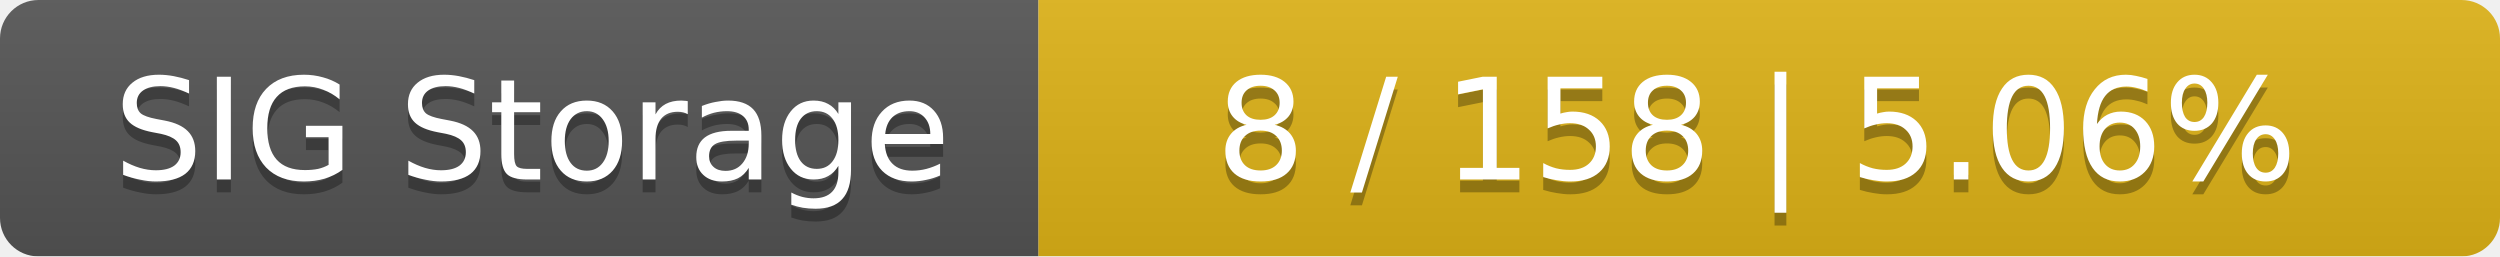
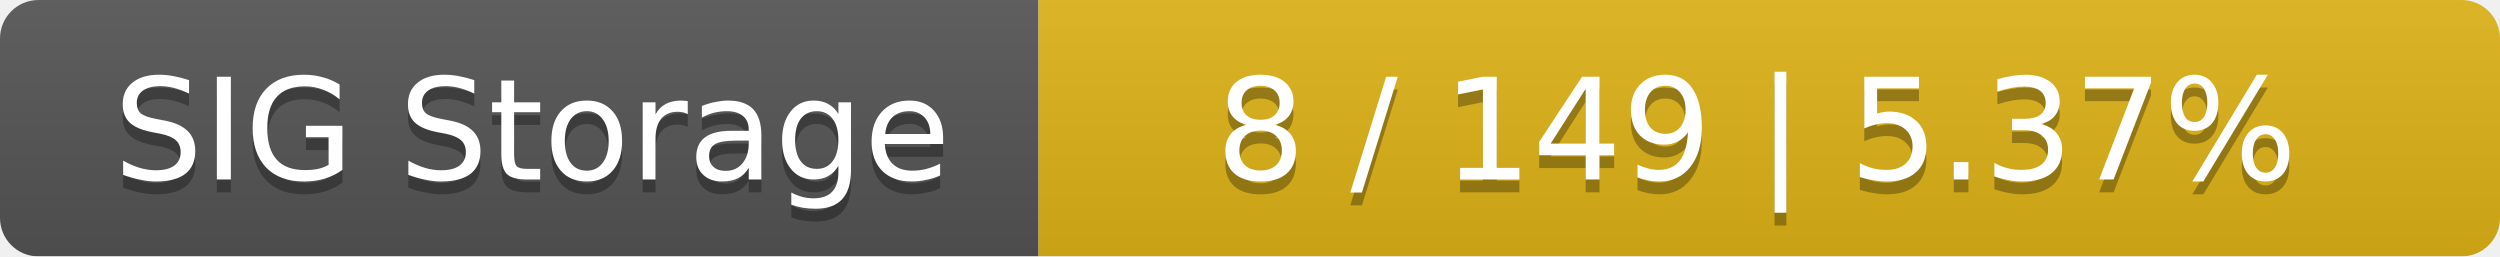
<svg xmlns="http://www.w3.org/2000/svg" width="195" height="20">
  <linearGradient id="smooth" x2="0" y2="100%">
    <stop offset="0" stop-color="#bbb" stop-opacity=".1" />
    <stop offset="1" stop-opacity=".1" />
  </linearGradient>
  <mask id="round">
    <rect width="195" height="20" rx="3" fill="#fff" />
  </mask>
  <g mask="url(#round)">
    <rect width="81" height="20" fill="#555" />
    <rect x="81" width="114" height="20" fill="#dfb317" />
    <rect width="195" height="20" fill="url(#smooth)" />
  </g>
  <g fill="#fff" text-anchor="middle" font-family="DejaVu Sans,Verdana,Geneva,sans-serif" font-size="11">
    <text x="41.5" y="15" fill="#010101" fill-opacity=".3">SIG Storage</text>
    <text x="41.5" y="14">SIG Storage</text>
-     <text x="137" y="15" fill="#010101" fill-opacity=".3">8 / 158    |    5.06%</text>
-     <text x="137" y="14">8 / 158    |    5.06%</text>
+     <text x="137" y="15" fill="#010101" fill-opacity=".3">8 / 149    |    5.37%</text>
+     <text x="137" y="14">8 / 149    |    5.37%</text>
  </g>
</svg>
